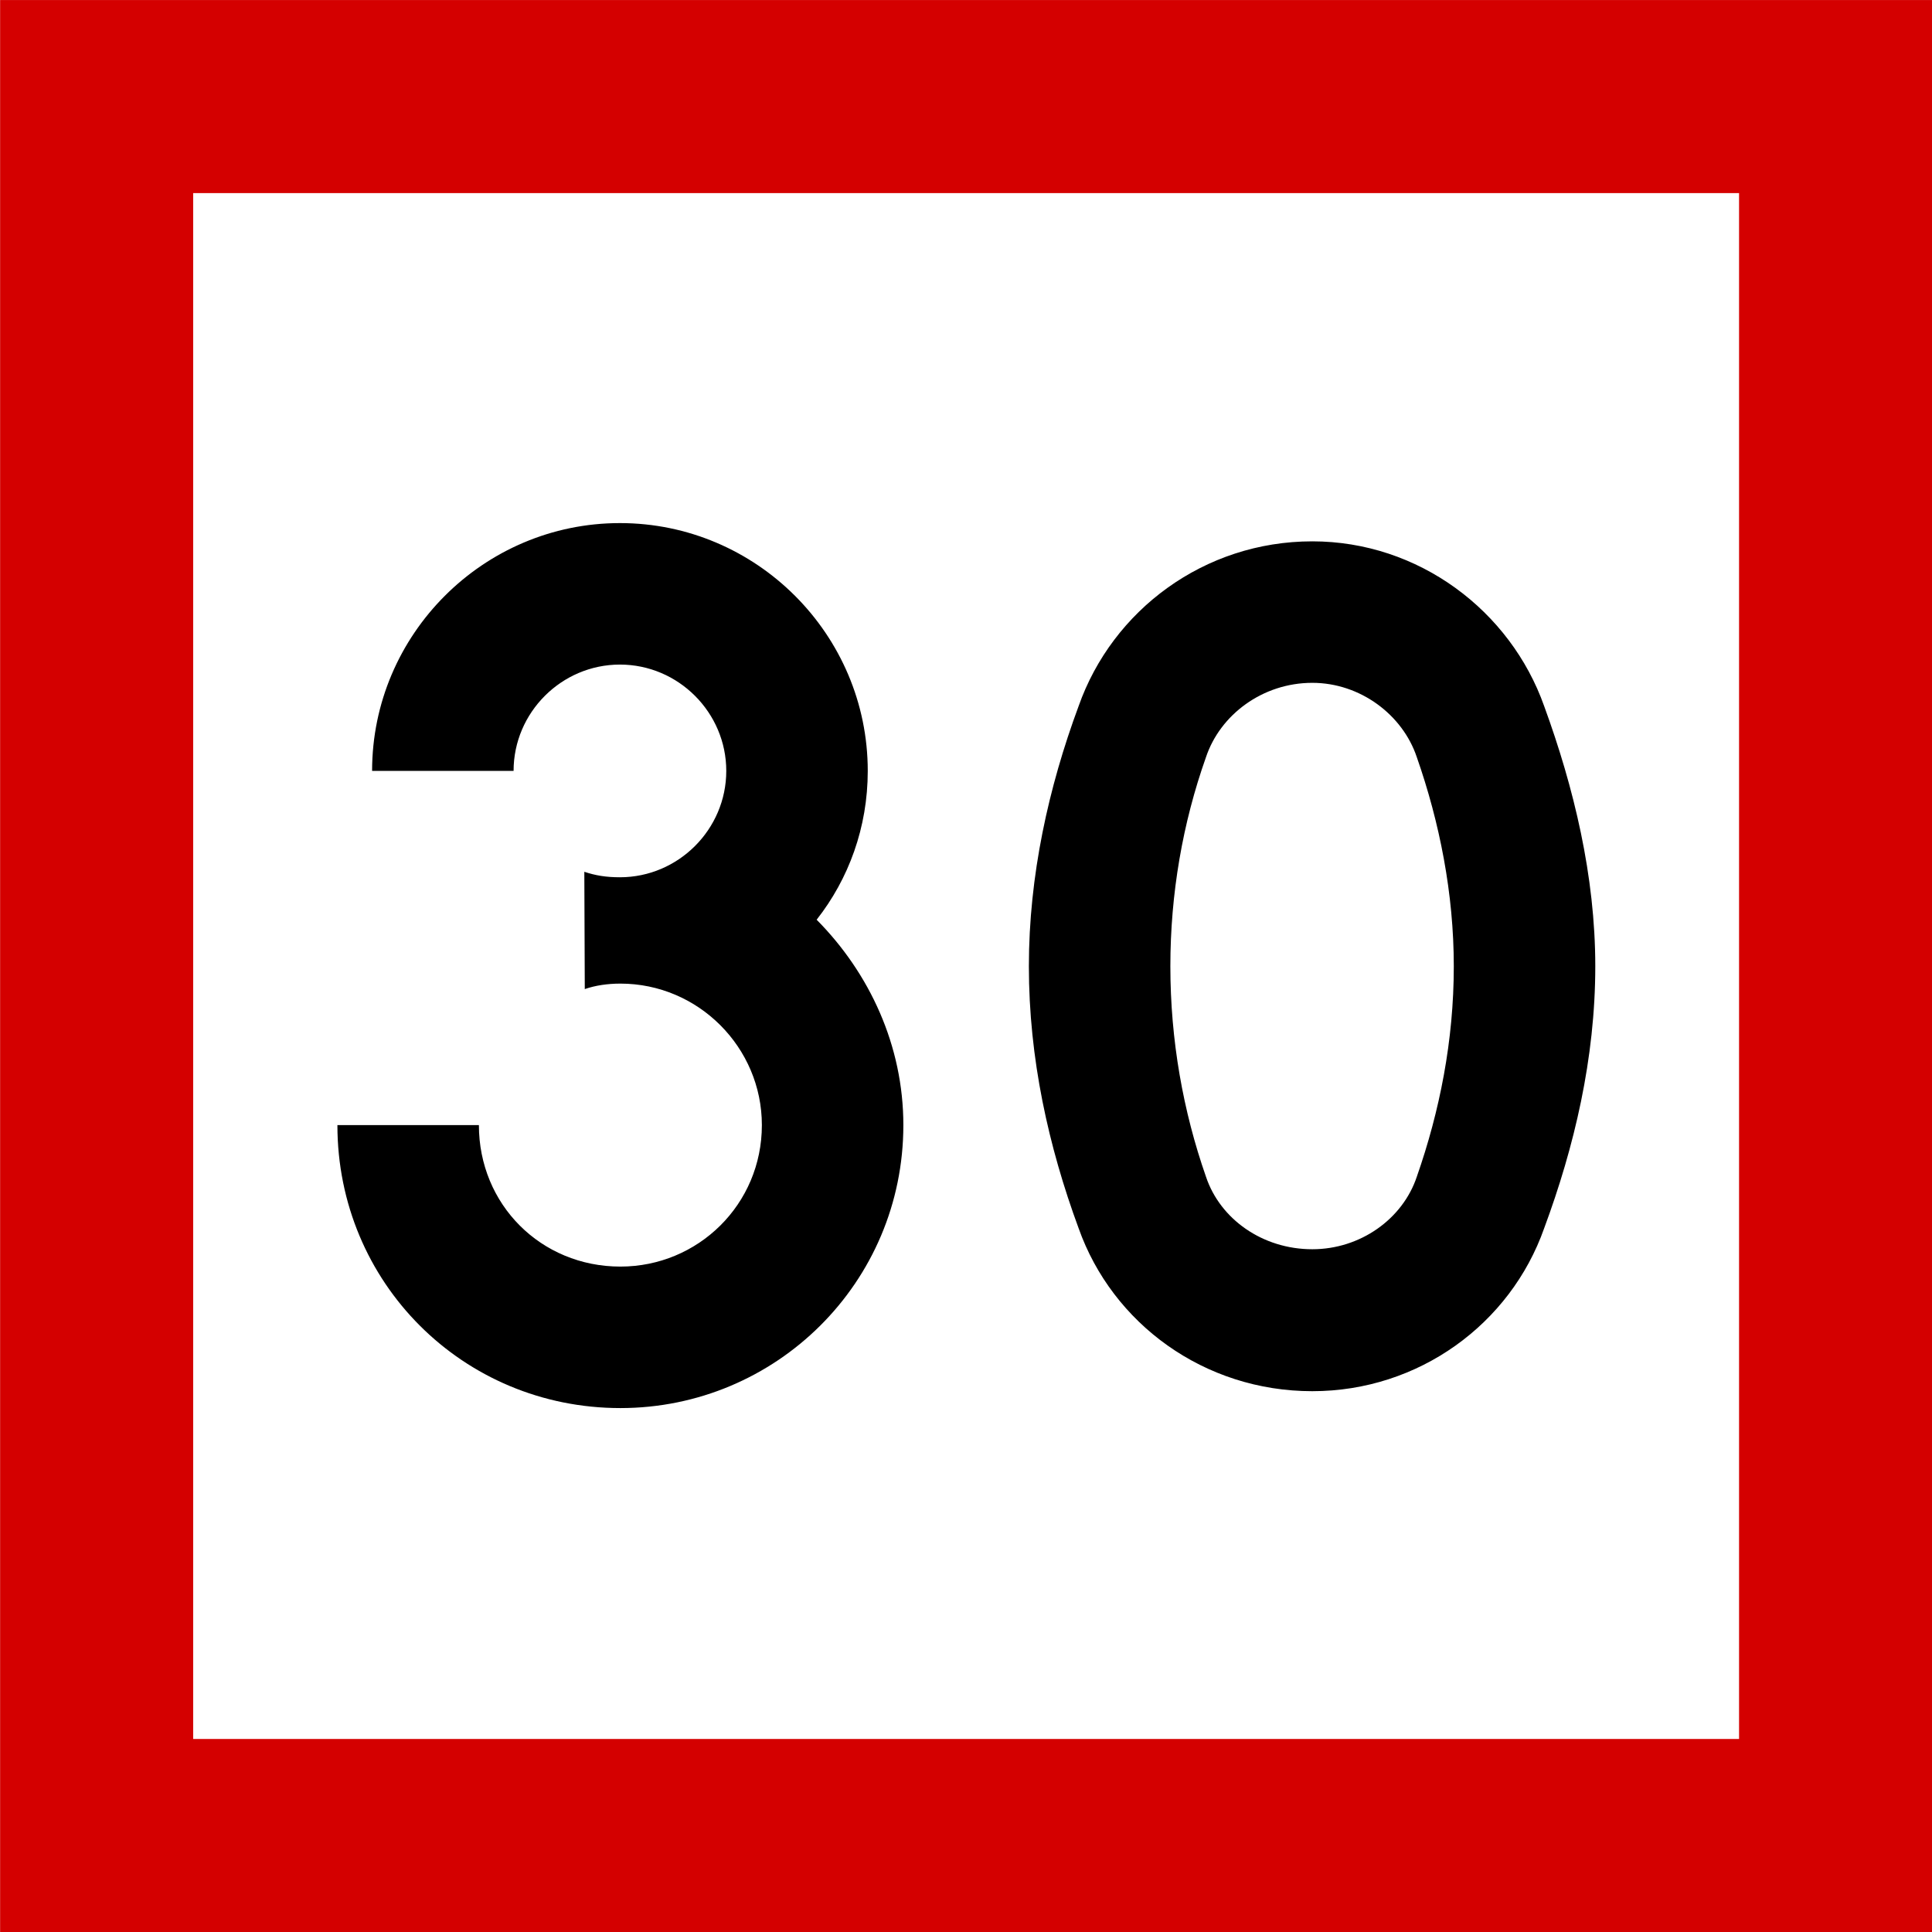
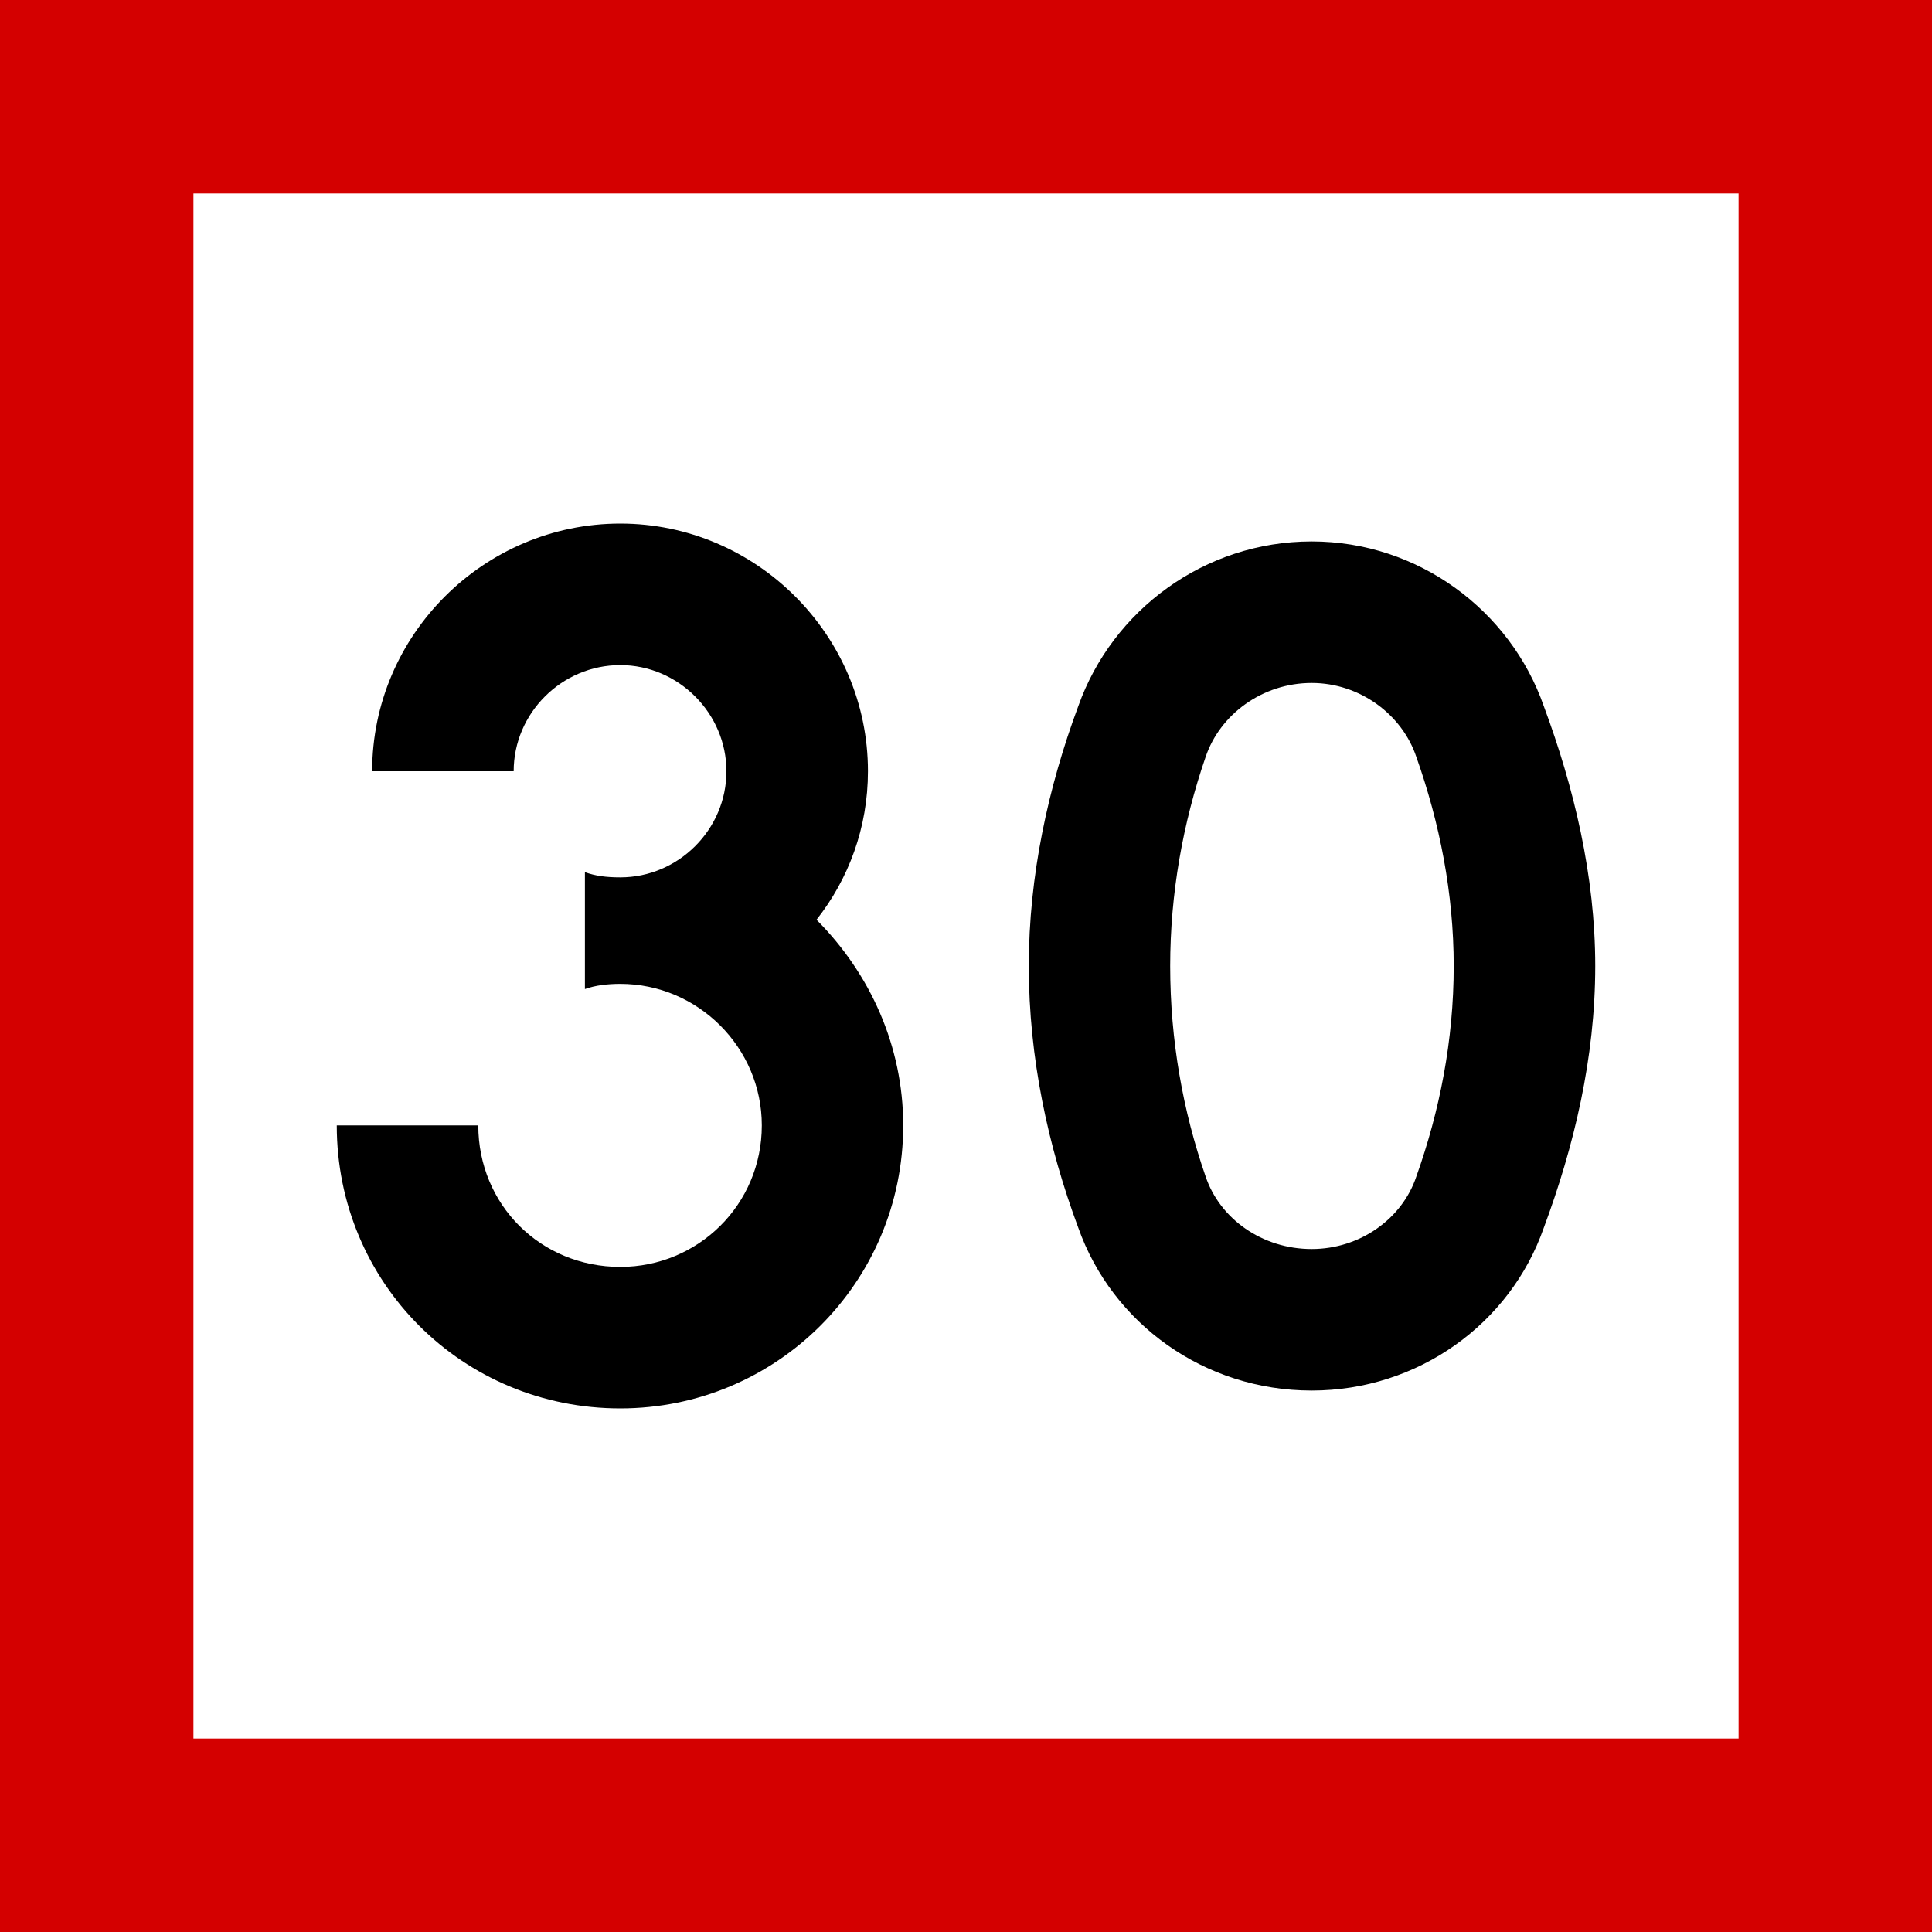
- <svg xmlns="http://www.w3.org/2000/svg" width="16" height="16" viewBox="0 0 4.233 4.233" version="1.1" id="svg1">
-   <defs id="defs1" />
-   <g id="layer1" transform="translate(-64.29375,-77.52292)">
-     <rect style="fill:#d40000;fill-opacity:1;stroke-width:0.564;stroke-miterlimit:5" id="rect8" width="4.233" height="4.233" x="64.294" y="77.523" />
-     <rect style="fill:#ffffff;fill-opacity:1;stroke-width:0.564;stroke-miterlimit:5" id="rect9" width="3.387" height="3.387" x="64.717" y="77.946" />
-     <path d="m 65.575,79.69 c 0.023,-0.008 0.05,-0.012 0.078,-0.012 0.171,0 0.31,0.14 0.31,0.31 0,0.174 -0.14,0.31 -0.31,0.31 -0.174,0 -0.31,-0.136 -0.31,-0.31 h -0.31 c 0,0.345 0.275,0.62 0.62,0.62 0.341,0 0.62,-0.275 0.62,-0.62 0,-0.174 -0.074,-0.333 -0.19,-0.45 0.07,-0.089 0.112,-0.202 0.112,-0.326 0,-0.299 -0.244,-0.543 -0.543,-0.543 -0.299,0 -0.543,0.244 -0.543,0.543 h 0.31 c 0,-0.128 0.105,-0.233 0.233,-0.233 0.128,0 0.233,0.105 0.233,0.233 0,0.128 -0.105,0.233 -0.233,0.233 -0.031,0 -0.054,-0.004 -0.078,-0.012 z m 1.283,-0.05 c 0,-0.159 0.027,-0.314 0.078,-0.458 0.031,-0.093 0.124,-0.163 0.233,-0.163 0.105,0 0.198,0.07 0.229,0.163 0.05,0.143 0.081,0.299 0.081,0.458 0,0.163 -0.031,0.318 -0.081,0.461 -0.031,0.093 -0.124,0.159 -0.229,0.159 -0.109,0 -0.202,-0.066 -0.233,-0.159 -0.05,-0.143 -0.078,-0.299 -0.078,-0.461 z m -0.31,0 c 0,0.202 0.043,0.395 0.109,0.574 0.074,0.209 0.275,0.357 0.512,0.357 0.233,0 0.434,-0.147 0.508,-0.357 0.066,-0.178 0.112,-0.372 0.112,-0.574 0,-0.198 -0.047,-0.392 -0.112,-0.57 -0.074,-0.209 -0.275,-0.361 -0.508,-0.361 -0.237,0 -0.438,0.151 -0.512,0.361 -0.066,0.178 -0.109,0.372 -0.109,0.57 z" id="text1" style="-inkscape-font-specification:'drogowskaz Semi-Bold';stroke-width:8.272;stroke-miterlimit:5" aria-label="30" />
-   </g>
+ <svg xmlns="http://www.w3.org/2000/svg" width="16" height="16" viewBox="0 0 16 16">
+   <rect x="-1.6" y="-1.6" width="19.2" height="19.2" fill="rgb(83.137%, 0%, 0%)" fill-opacity="1" />
+   <path fill-rule="nonzero" fill="rgb(100%, 100%, 100%)" fill-opacity="1" d="M 1.602 1.602 L 14.398 1.602 L 14.398 14.398 L 1.602 14.398 Z M 1.602 1.602 " />
+   <path fill-rule="nonzero" fill="rgb(0%, 0%, 0%)" fill-opacity="1" d="M 4.844 8.191 C 4.93 8.16 5.031 8.148 5.137 8.148 C 5.781 8.148 6.309 8.676 6.309 9.32 C 6.309 9.977 5.781 10.492 5.137 10.492 C 4.477 10.492 3.961 9.977 3.961 9.32 L 2.789 9.32 C 2.789 10.625 3.832 11.664 5.137 11.664 C 6.426 11.664 7.48 10.625 7.48 9.32 C 7.48 8.66 7.203 8.059 6.762 7.617 C 7.027 7.281 7.188 6.855 7.188 6.387 C 7.188 5.258 6.262 4.336 5.137 4.336 C 4.008 4.336 3.082 5.258 3.082 6.387 L 4.254 6.387 C 4.254 5.906 4.652 5.508 5.137 5.508 C 5.617 5.508 6.016 5.906 6.016 6.387 C 6.016 6.871 5.617 7.266 5.137 7.266 C 5.02 7.266 4.93 7.254 4.844 7.223 Z M 9.691 8 C 9.691 7.398 9.797 6.812 9.984 6.27 C 10.102 5.918 10.453 5.656 10.863 5.656 C 11.262 5.656 11.613 5.918 11.73 6.27 C 11.922 6.812 12.039 7.398 12.039 8 C 12.039 8.617 11.922 9.203 11.73 9.742 C 11.613 10.094 11.262 10.344 10.863 10.344 C 10.453 10.344 10.102 10.094 9.984 9.742 C 9.797 9.203 9.691 8.617 9.691 8 Z M 8.52 8 C 8.52 8.762 8.68 9.496 8.93 10.168 C 9.211 10.961 9.973 11.516 10.863 11.516 C 11.746 11.516 12.508 10.961 12.785 10.168 C 13.035 9.496 13.211 8.762 13.211 8 C 13.211 7.254 13.035 6.52 12.785 5.848 C 12.508 5.055 11.746 4.484 10.863 4.484 C 9.973 4.484 9.211 5.055 8.93 5.848 C 8.68 6.52 8.52 7.254 8.52 8 Z M 8.52 8 " />
</svg>
